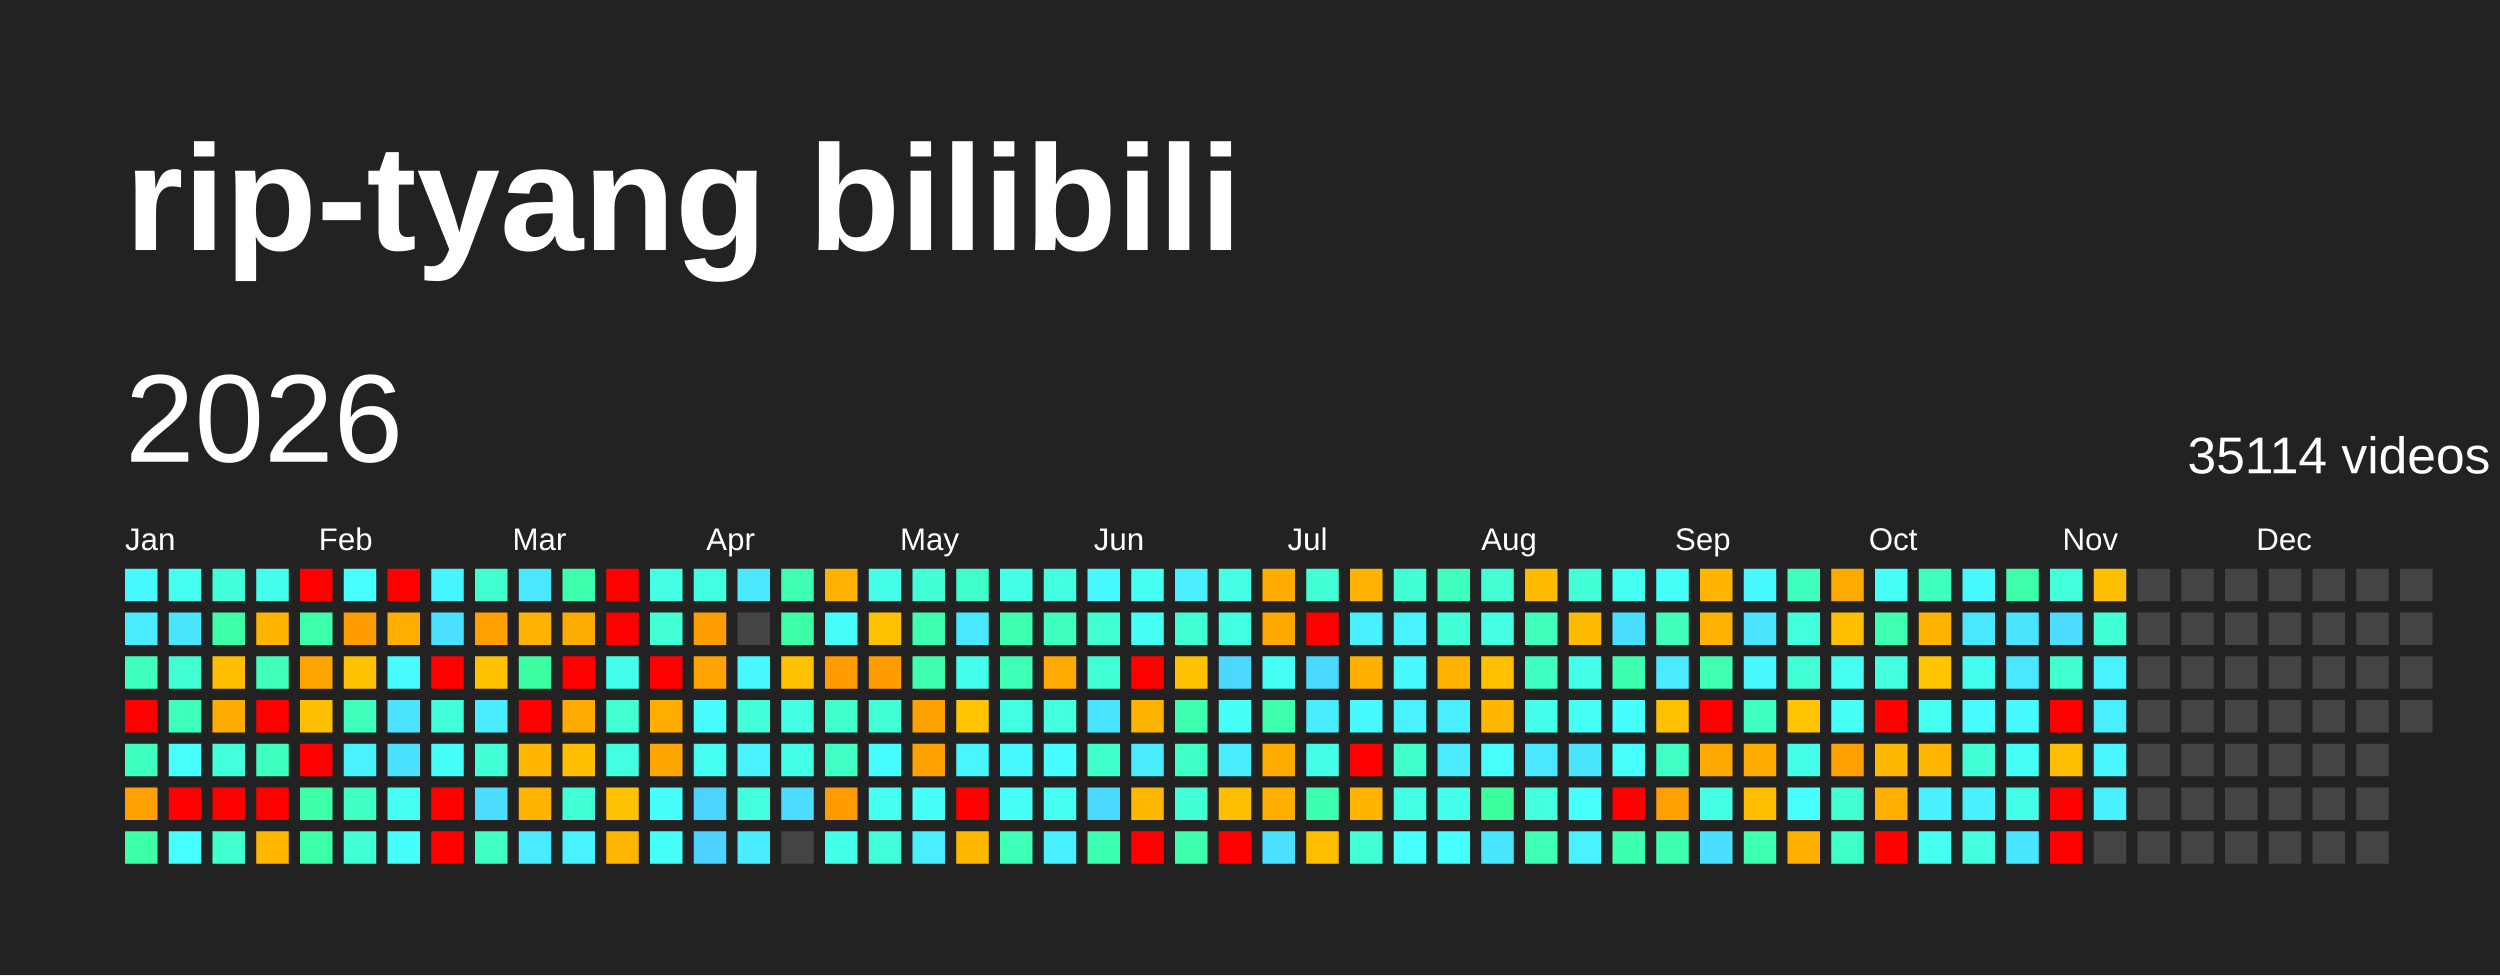
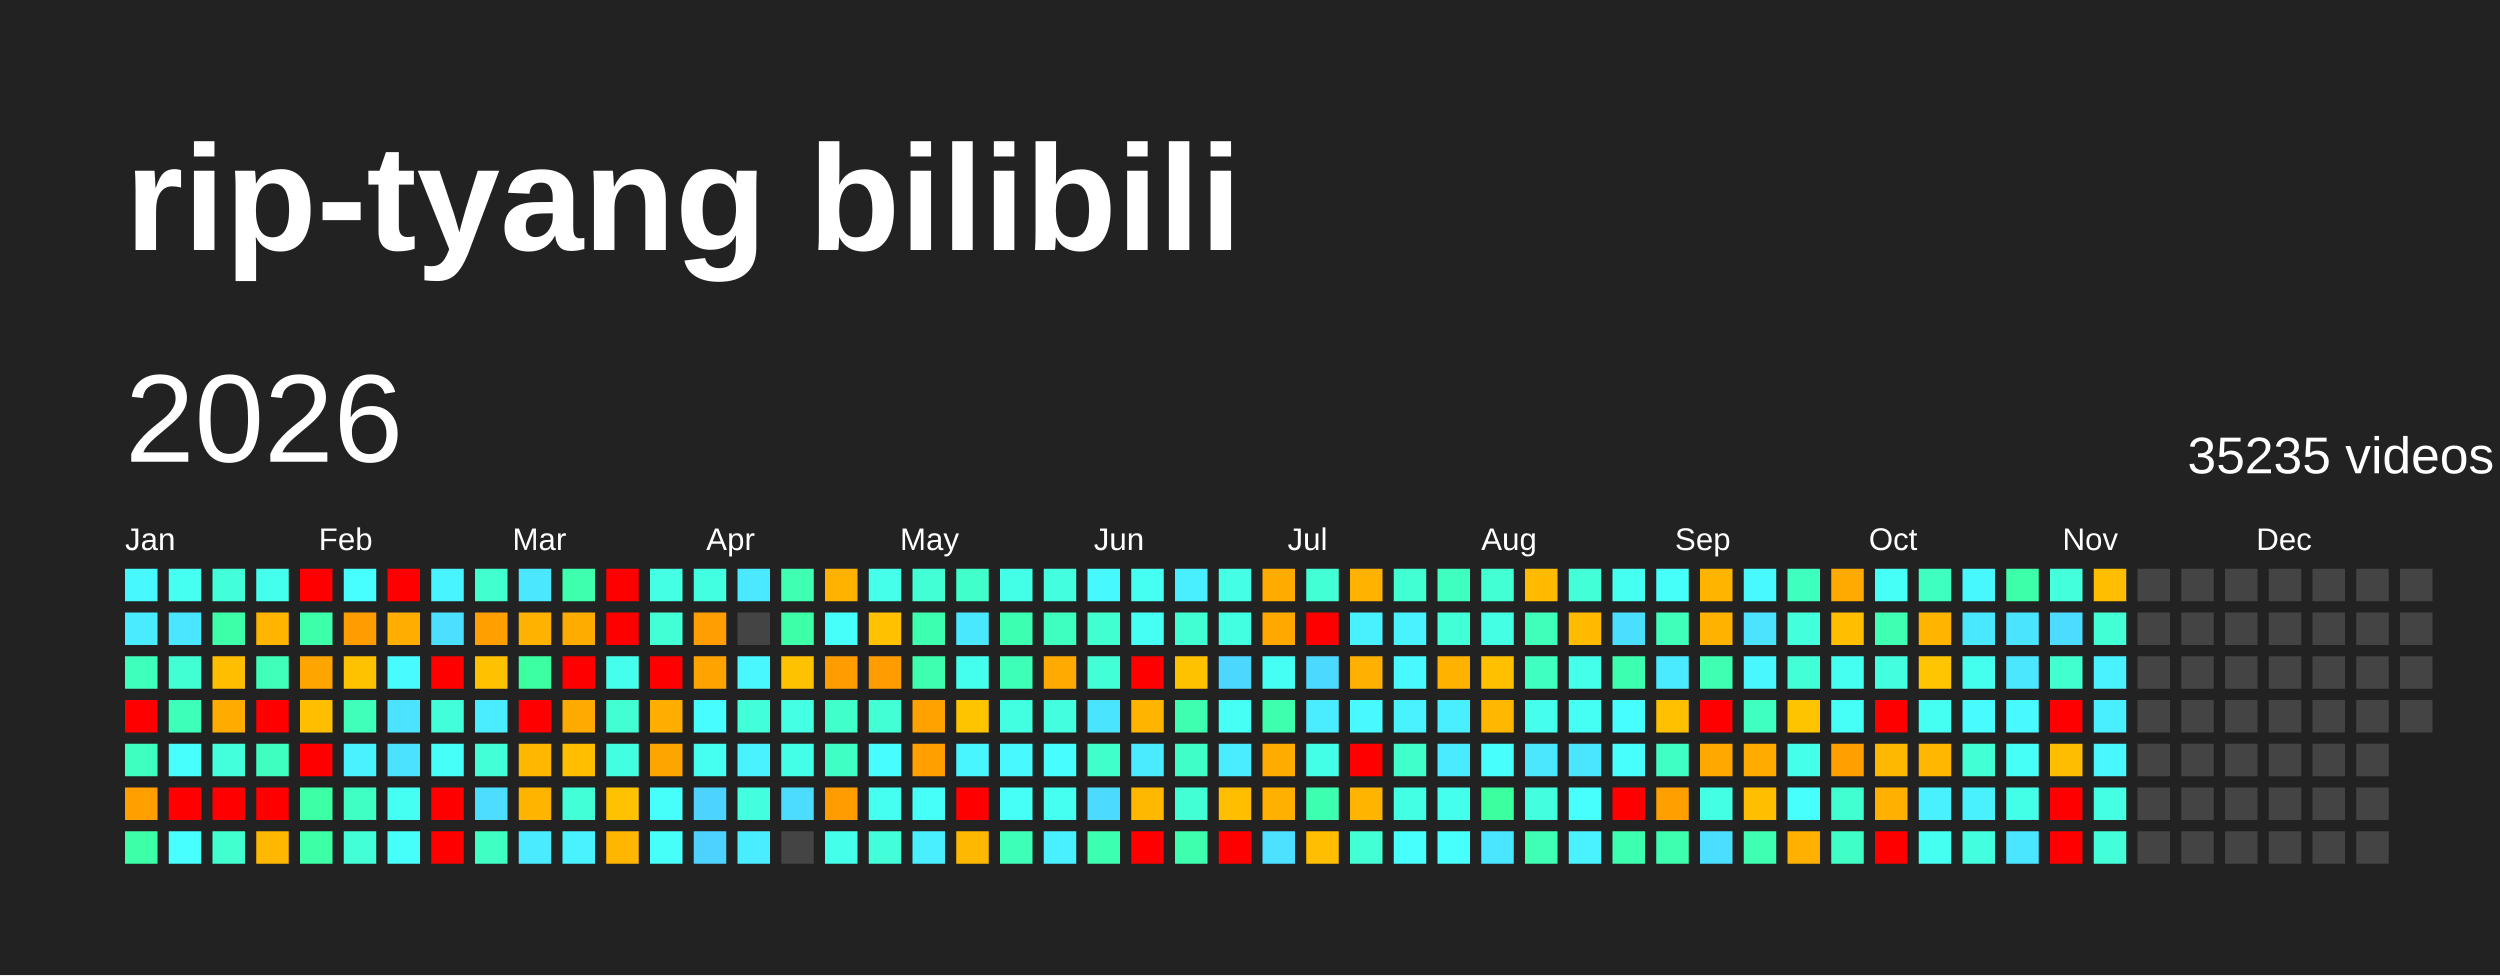
<svg xmlns="http://www.w3.org/2000/svg" baseProfile="full" height="78mm" version="1.1" viewBox="0,0,200,78" width="200mm">
  <defs />
  <rect fill="#222222" height="78" width="200" x="0" y="0" />
  <text fill="#FFFFFF" style="font-size:12px; font-family:Arial; font-weight:bold;" x="10" y="20">rip-tyang bilibili</text>
  <text dominant-baseline="hanging" fill="#FFFFFF" style="font-size:10.0px; font-family:Arial;" x="10" y="30">2026</text>
-   <text dominant-baseline="hanging" fill="#FFFFFF" style="font-size:4.125px; font-family:Arial;" x="175" y="35">35114 videos</text>
+   <text dominant-baseline="hanging" fill="#FFFFFF" style="font-size:4.125px; font-family:Arial;" x="175" y="35">35235 videos</text>
  <text fill="#FFFFFF" style="font-size:2.5px; font-family:Arial" x="10.0" y="44">Jan</text>
  <text fill="#FFFFFF" style="font-size:2.5px; font-family:Arial" x="25.5" y="44">Feb</text>
  <text fill="#FFFFFF" style="font-size:2.5px; font-family:Arial" x="41.0" y="44">Mar</text>
  <text fill="#FFFFFF" style="font-size:2.5px; font-family:Arial" x="56.5" y="44">Apr</text>
  <text fill="#FFFFFF" style="font-size:2.5px; font-family:Arial" x="72.0" y="44">May</text>
  <text fill="#FFFFFF" style="font-size:2.5px; font-family:Arial" x="87.5" y="44">Jun</text>
  <text fill="#FFFFFF" style="font-size:2.5px; font-family:Arial" x="103.0" y="44">Jul</text>
  <text fill="#FFFFFF" style="font-size:2.5px; font-family:Arial" x="118.5" y="44">Aug</text>
  <text fill="#FFFFFF" style="font-size:2.5px; font-family:Arial" x="134.0" y="44">Sep</text>
  <text fill="#FFFFFF" style="font-size:2.5px; font-family:Arial" x="149.5" y="44">Oct</text>
  <text fill="#FFFFFF" style="font-size:2.5px; font-family:Arial" x="165.0" y="44">Nov</text>
  <text fill="#FFFFFF" style="font-size:2.5px; font-family:Arial" x="180.5" y="44">Dec</text>
  <rect fill="#48f8ff" height="2.6" width="2.6" x="10.0" y="45.5" />
  <rect fill="#4aeaff" height="2.6" width="2.6" x="10.0" y="49.0" />
  <rect fill="#3fffbc" height="2.6" width="2.6" x="10.0" y="52.5" />
  <rect fill="red" height="2.6" width="2.6" x="10.0" y="56.0" />
  <rect fill="#3fffc0" height="2.6" width="2.6" x="10.0" y="59.5" />
  <rect fill="#ffa000" height="2.6" width="2.6" x="10.0" y="63.0" />
  <rect fill="#3cffa8" height="2.6" width="2.6" x="10.0" y="66.5" />
  <rect fill="#45fff0" height="2.6" width="2.6" x="13.5" y="45.5" />
  <rect fill="#4ae6ff" height="2.6" width="2.6" x="13.5" y="49.0" />
  <rect fill="#41ffd3" height="2.6" width="2.6" x="13.5" y="52.5" />
  <rect fill="#3effb9" height="2.6" width="2.6" x="13.5" y="56.0" />
  <rect fill="#47fffc" height="2.6" width="2.6" x="13.5" y="59.5" />
  <rect fill="red" height="2.6" width="2.6" x="13.5" y="63.0" />
  <rect fill="#47ffff" height="2.6" width="2.6" x="13.5" y="66.5" />
  <rect fill="#42ffd9" height="2.6" width="2.6" x="17.0" y="45.5" />
  <rect fill="#3cffa8" height="2.6" width="2.6" x="17.0" y="49.0" />
  <rect fill="#ffbf00" height="2.6" width="2.6" x="17.0" y="52.5" />
  <rect fill="#ffab00" height="2.6" width="2.6" x="17.0" y="56.0" />
  <rect fill="#43ffdc" height="2.6" width="2.6" x="17.0" y="59.5" />
  <rect fill="red" height="2.6" width="2.6" x="17.0" y="63.0" />
  <rect fill="#41ffcf" height="2.6" width="2.6" x="17.0" y="66.5" />
  <rect fill="#45ffed" height="2.6" width="2.6" x="20.5" y="45.5" />
  <rect fill="#ffb500" height="2.6" width="2.6" x="20.5" y="49.0" />
  <rect fill="#3fffba" height="2.6" width="2.6" x="20.5" y="52.5" />
  <rect fill="red" height="2.6" width="2.6" x="20.5" y="56.0" />
  <rect fill="#3fffc0" height="2.6" width="2.6" x="20.5" y="59.5" />
  <rect fill="red" height="2.6" width="2.6" x="20.5" y="63.0" />
  <rect fill="#ffb700" height="2.6" width="2.6" x="20.5" y="66.5" />
  <rect fill="red" height="2.6" width="2.6" x="24.0" y="45.5" />
  <rect fill="#3dffa9" height="2.6" width="2.6" x="24.0" y="49.0" />
  <rect fill="#ffa500" height="2.6" width="2.6" x="24.0" y="52.5" />
  <rect fill="#ffbf00" height="2.6" width="2.6" x="24.0" y="56.0" />
  <rect fill="red" height="2.6" width="2.6" x="24.0" y="59.5" />
  <rect fill="#3cffa6" height="2.6" width="2.6" x="24.0" y="63.0" />
  <rect fill="#3cffa6" height="2.6" width="2.6" x="24.0" y="66.5" />
  <rect fill="#47fffe" height="2.6" width="2.6" x="27.5" y="45.5" />
  <rect fill="#ff9d00" height="2.6" width="2.6" x="27.5" y="49.0" />
  <rect fill="#ffc200" height="2.6" width="2.6" x="27.5" y="52.5" />
  <rect fill="#3fffba" height="2.6" width="2.6" x="27.5" y="56.0" />
  <rect fill="#49f2ff" height="2.6" width="2.6" x="27.5" y="59.5" />
  <rect fill="#40ffc4" height="2.6" width="2.6" x="27.5" y="63.0" />
  <rect fill="#42ffd7" height="2.6" width="2.6" x="27.5" y="66.5" />
  <rect fill="red" height="2.6" width="2.6" x="31.0" y="45.5" />
  <rect fill="#ffae00" height="2.6" width="2.6" x="31.0" y="49.0" />
  <rect fill="#48fbff" height="2.6" width="2.6" x="31.0" y="52.5" />
  <rect fill="#4be3ff" height="2.6" width="2.6" x="31.0" y="56.0" />
  <rect fill="#4be2ff" height="2.6" width="2.6" x="31.0" y="59.5" />
  <rect fill="#45fff3" height="2.6" width="2.6" x="31.0" y="63.0" />
  <rect fill="#46fffa" height="2.6" width="2.6" x="31.0" y="66.5" />
  <rect fill="#48f4ff" height="2.6" width="2.6" x="34.5" y="45.5" />
  <rect fill="#4be0ff" height="2.6" width="2.6" x="34.5" y="49.0" />
  <rect fill="red" height="2.6" width="2.6" x="34.5" y="52.5" />
  <rect fill="#42ffda" height="2.6" width="2.6" x="34.5" y="56.0" />
  <rect fill="#46fff8" height="2.6" width="2.6" x="34.5" y="59.5" />
  <rect fill="red" height="2.6" width="2.6" x="34.5" y="63.0" />
  <rect fill="red" height="2.6" width="2.6" x="34.5" y="66.5" />
  <rect fill="#41ffcf" height="2.6" width="2.6" x="38.0" y="45.5" />
  <rect fill="#ff9f00" height="2.6" width="2.6" x="38.0" y="49.0" />
  <rect fill="#ffc100" height="2.6" width="2.6" x="38.0" y="52.5" />
  <rect fill="#49edff" height="2.6" width="2.6" x="38.0" y="56.0" />
  <rect fill="#42ffd8" height="2.6" width="2.6" x="38.0" y="59.5" />
  <rect fill="#4cddff" height="2.6" width="2.6" x="38.0" y="63.0" />
  <rect fill="#3fffc2" height="2.6" width="2.6" x="38.0" y="66.5" />
  <rect fill="#4ae7ff" height="2.6" width="2.6" x="41.5" y="45.5" />
  <rect fill="#ffb200" height="2.6" width="2.6" x="41.5" y="49.0" />
  <rect fill="#3cffa2" height="2.6" width="2.6" x="41.5" y="52.5" />
  <rect fill="red" height="2.6" width="2.6" x="41.5" y="56.0" />
  <rect fill="#ffb700" height="2.6" width="2.6" x="41.5" y="59.5" />
  <rect fill="#ffb400" height="2.6" width="2.6" x="41.5" y="63.0" />
  <rect fill="#4aebff" height="2.6" width="2.6" x="41.5" y="66.5" />
  <rect fill="#3dffad" height="2.6" width="2.6" x="45.0" y="45.5" />
  <rect fill="#ffac00" height="2.6" width="2.6" x="45.0" y="49.0" />
  <rect fill="red" height="2.6" width="2.6" x="45.0" y="52.5" />
  <rect fill="#ffaa00" height="2.6" width="2.6" x="45.0" y="56.0" />
  <rect fill="#ffbf00" height="2.6" width="2.6" x="45.0" y="59.5" />
  <rect fill="#42ffd7" height="2.6" width="2.6" x="45.0" y="63.0" />
  <rect fill="#49f2ff" height="2.6" width="2.6" x="45.0" y="66.5" />
  <rect fill="red" height="2.6" width="2.6" x="48.5" y="45.5" />
  <rect fill="red" height="2.6" width="2.6" x="48.5" y="49.0" />
  <rect fill="#45ffed" height="2.6" width="2.6" x="48.5" y="52.5" />
  <rect fill="#41ffd2" height="2.6" width="2.6" x="48.5" y="56.0" />
  <rect fill="#43ffe2" height="2.6" width="2.6" x="48.5" y="59.5" />
  <rect fill="#ffc200" height="2.6" width="2.6" x="48.5" y="63.0" />
  <rect fill="#ffb600" height="2.6" width="2.6" x="48.5" y="66.5" />
  <rect fill="#44ffe4" height="2.6" width="2.6" x="52.0" y="45.5" />
  <rect fill="#42ffd5" height="2.6" width="2.6" x="52.0" y="49.0" />
  <rect fill="red" height="2.6" width="2.6" x="52.0" y="52.5" />
  <rect fill="#ffae00" height="2.6" width="2.6" x="52.0" y="56.0" />
  <rect fill="#ffa500" height="2.6" width="2.6" x="52.0" y="59.5" />
  <rect fill="#46fffa" height="2.6" width="2.6" x="52.0" y="63.0" />
  <rect fill="#46fff9" height="2.6" width="2.6" x="52.0" y="66.5" />
  <rect fill="#43ffe1" height="2.6" width="2.6" x="55.5" y="45.5" />
  <rect fill="#ff9e00" height="2.6" width="2.6" x="55.5" y="49.0" />
  <rect fill="#ffa300" height="2.6" width="2.6" x="55.5" y="52.5" />
  <rect fill="#47fdff" height="2.6" width="2.6" x="55.5" y="56.0" />
  <rect fill="#45fff0" height="2.6" width="2.6" x="55.5" y="59.5" />
  <rect fill="#4dd3ff" height="2.6" width="2.6" x="55.5" y="63.0" />
  <rect fill="#4dd2ff" height="2.6" width="2.6" x="55.5" y="66.5" />
  <rect fill="#4ae9ff" height="2.6" width="2.6" x="59.0" y="45.5" />
  <rect fill="#444444" height="2.6" width="2.6" x="59.0" y="49.0" />
  <rect fill="#48f7ff" height="2.6" width="2.6" x="59.0" y="52.5" />
  <rect fill="#42ffd9" height="2.6" width="2.6" x="59.0" y="56.0" />
  <rect fill="#49f2ff" height="2.6" width="2.6" x="59.0" y="59.5" />
  <rect fill="#43ffe0" height="2.6" width="2.6" x="59.0" y="63.0" />
  <rect fill="#4aecff" height="2.6" width="2.6" x="59.0" y="66.5" />
  <rect fill="#3effb2" height="2.6" width="2.6" x="62.5" y="45.5" />
  <rect fill="#3cffa8" height="2.6" width="2.6" x="62.5" y="49.0" />
  <rect fill="#ffc200" height="2.6" width="2.6" x="62.5" y="52.5" />
  <rect fill="#44ffe4" height="2.6" width="2.6" x="62.5" y="56.0" />
  <rect fill="#44ffe8" height="2.6" width="2.6" x="62.5" y="59.5" />
  <rect fill="#4cdcff" height="2.6" width="2.6" x="62.5" y="63.0" />
  <rect fill="#444444" height="2.6" width="2.6" x="62.5" y="66.5" />
  <rect fill="#ffb300" height="2.6" width="2.6" x="66.0" y="45.5" />
  <rect fill="#46fffa" height="2.6" width="2.6" x="66.0" y="49.0" />
  <rect fill="#ff9d00" height="2.6" width="2.6" x="66.0" y="52.5" />
  <rect fill="#40ffca" height="2.6" width="2.6" x="66.0" y="56.0" />
  <rect fill="#40ffc4" height="2.6" width="2.6" x="66.0" y="59.5" />
  <rect fill="#ff9d00" height="2.6" width="2.6" x="66.0" y="63.0" />
  <rect fill="#44ffe9" height="2.6" width="2.6" x="66.0" y="66.5" />
  <rect fill="#45ffeb" height="2.6" width="2.6" x="69.5" y="45.5" />
  <rect fill="#ffc100" height="2.6" width="2.6" x="69.5" y="49.0" />
  <rect fill="#ff9d00" height="2.6" width="2.6" x="69.5" y="52.5" />
  <rect fill="#42ffd6" height="2.6" width="2.6" x="69.5" y="56.0" />
  <rect fill="#47fdff" height="2.6" width="2.6" x="69.5" y="59.5" />
  <rect fill="#45fff1" height="2.6" width="2.6" x="69.5" y="63.0" />
  <rect fill="#42ffda" height="2.6" width="2.6" x="69.5" y="66.5" />
  <rect fill="#42ffd5" height="2.6" width="2.6" x="73.0" y="45.5" />
  <rect fill="#3dffb0" height="2.6" width="2.6" x="73.0" y="49.0" />
  <rect fill="#3dffaf" height="2.6" width="2.6" x="73.0" y="52.5" />
  <rect fill="#ffa200" height="2.6" width="2.6" x="73.0" y="56.0" />
  <rect fill="#ff9f00" height="2.6" width="2.6" x="73.0" y="59.5" />
  <rect fill="#46fff8" height="2.6" width="2.6" x="73.0" y="63.0" />
  <rect fill="#49eeff" height="2.6" width="2.6" x="73.0" y="66.5" />
  <rect fill="#40ffca" height="2.6" width="2.6" x="76.5" y="45.5" />
  <rect fill="#4ae8ff" height="2.6" width="2.6" x="76.5" y="49.0" />
  <rect fill="#45ffed" height="2.6" width="2.6" x="76.5" y="52.5" />
  <rect fill="#ffc400" height="2.6" width="2.6" x="76.5" y="56.0" />
  <rect fill="#48f6ff" height="2.6" width="2.6" x="76.5" y="59.5" />
  <rect fill="red" height="2.6" width="2.6" x="76.5" y="63.0" />
  <rect fill="#ffb800" height="2.6" width="2.6" x="76.5" y="66.5" />
  <rect fill="#44ffe8" height="2.6" width="2.6" x="80.0" y="45.5" />
  <rect fill="#3dffb1" height="2.6" width="2.6" x="80.0" y="49.0" />
  <rect fill="#3effb7" height="2.6" width="2.6" x="80.0" y="52.5" />
  <rect fill="#43ffe1" height="2.6" width="2.6" x="80.0" y="56.0" />
  <rect fill="#48f9ff" height="2.6" width="2.6" x="80.0" y="59.5" />
  <rect fill="#46fff6" height="2.6" width="2.6" x="80.0" y="63.0" />
  <rect fill="#3effb8" height="2.6" width="2.6" x="80.0" y="66.5" />
  <rect fill="#43ffe0" height="2.6" width="2.6" x="83.5" y="45.5" />
  <rect fill="#3fffc0" height="2.6" width="2.6" x="83.5" y="49.0" />
  <rect fill="#ffaa00" height="2.6" width="2.6" x="83.5" y="52.5" />
  <rect fill="#43ffe0" height="2.6" width="2.6" x="83.5" y="56.0" />
  <rect fill="#47fdff" height="2.6" width="2.6" x="83.5" y="59.5" />
  <rect fill="#45fff0" height="2.6" width="2.6" x="83.5" y="63.0" />
  <rect fill="#49f0ff" height="2.6" width="2.6" x="83.5" y="66.5" />
  <rect fill="#48f8ff" height="2.6" width="2.6" x="87.0" y="45.5" />
  <rect fill="#41ffd0" height="2.6" width="2.6" x="87.0" y="49.0" />
  <rect fill="#42ffd7" height="2.6" width="2.6" x="87.0" y="52.5" />
  <rect fill="#4be4ff" height="2.6" width="2.6" x="87.0" y="56.0" />
  <rect fill="#41ffcb" height="2.6" width="2.6" x="87.0" y="59.5" />
  <rect fill="#4cdbff" height="2.6" width="2.6" x="87.0" y="63.0" />
  <rect fill="#3dffb1" height="2.6" width="2.6" x="87.0" y="66.5" />
  <rect fill="#45fff2" height="2.6" width="2.6" x="90.5" y="45.5" />
  <rect fill="#46fff4" height="2.6" width="2.6" x="90.5" y="49.0" />
  <rect fill="red" height="2.6" width="2.6" x="90.5" y="52.5" />
  <rect fill="#ffb400" height="2.6" width="2.6" x="90.5" y="56.0" />
  <rect fill="#4aeaff" height="2.6" width="2.6" x="90.5" y="59.5" />
  <rect fill="#ffb800" height="2.6" width="2.6" x="90.5" y="63.0" />
  <rect fill="red" height="2.6" width="2.6" x="90.5" y="66.5" />
  <rect fill="#49efff" height="2.6" width="2.6" x="94.0" y="45.5" />
  <rect fill="#41ffd3" height="2.6" width="2.6" x="94.0" y="49.0" />
  <rect fill="#ffc200" height="2.6" width="2.6" x="94.0" y="52.5" />
  <rect fill="#3dffaf" height="2.6" width="2.6" x="94.0" y="56.0" />
  <rect fill="#40ffc6" height="2.6" width="2.6" x="94.0" y="59.5" />
  <rect fill="#42ffd5" height="2.6" width="2.6" x="94.0" y="63.0" />
  <rect fill="#3dffae" height="2.6" width="2.6" x="94.0" y="66.5" />
  <rect fill="#44ffe5" height="2.6" width="2.6" x="97.5" y="45.5" />
  <rect fill="#43ffe2" height="2.6" width="2.6" x="97.5" y="49.0" />
  <rect fill="#4cd7ff" height="2.6" width="2.6" x="97.5" y="52.5" />
  <rect fill="#46fff5" height="2.6" width="2.6" x="97.5" y="56.0" />
  <rect fill="#49edff" height="2.6" width="2.6" x="97.5" y="59.5" />
  <rect fill="#ffbf00" height="2.6" width="2.6" x="97.5" y="63.0" />
  <rect fill="red" height="2.6" width="2.6" x="97.5" y="66.5" />
  <rect fill="#ffab00" height="2.6" width="2.6" x="101.0" y="45.5" />
  <rect fill="#ffa900" height="2.6" width="2.6" x="101.0" y="49.0" />
  <rect fill="#46fff4" height="2.6" width="2.6" x="101.0" y="52.5" />
  <rect fill="#3dffad" height="2.6" width="2.6" x="101.0" y="56.0" />
  <rect fill="#ffac00" height="2.6" width="2.6" x="101.0" y="59.5" />
  <rect fill="#ffb000" height="2.6" width="2.6" x="101.0" y="63.0" />
  <rect fill="#4be1ff" height="2.6" width="2.6" x="101.0" y="66.5" />
  <rect fill="#42ffd5" height="2.6" width="2.6" x="104.5" y="45.5" />
  <rect fill="red" height="2.6" width="2.6" x="104.5" y="49.0" />
  <rect fill="#4cd9ff" height="2.6" width="2.6" x="104.5" y="52.5" />
  <rect fill="#49edff" height="2.6" width="2.6" x="104.5" y="56.0" />
  <rect fill="#44ffe7" height="2.6" width="2.6" x="104.5" y="59.5" />
  <rect fill="#3dffb0" height="2.6" width="2.6" x="104.5" y="63.0" />
  <rect fill="#ffbe00" height="2.6" width="2.6" x="104.5" y="66.5" />
  <rect fill="#ffb300" height="2.6" width="2.6" x="108.0" y="45.5" />
  <rect fill="#49f1ff" height="2.6" width="2.6" x="108.0" y="49.0" />
  <rect fill="#ffb000" height="2.6" width="2.6" x="108.0" y="52.5" />
  <rect fill="#48f9ff" height="2.6" width="2.6" x="108.0" y="56.0" />
  <rect fill="red" height="2.6" width="2.6" x="108.0" y="59.5" />
  <rect fill="#ffb400" height="2.6" width="2.6" x="108.0" y="63.0" />
  <rect fill="#42ffd6" height="2.6" width="2.6" x="108.0" y="66.5" />
  <rect fill="#41ffd3" height="2.6" width="2.6" x="111.5" y="45.5" />
  <rect fill="#49f2ff" height="2.6" width="2.6" x="111.5" y="49.0" />
  <rect fill="#48f9ff" height="2.6" width="2.6" x="111.5" y="52.5" />
  <rect fill="#49f2ff" height="2.6" width="2.6" x="111.5" y="56.0" />
  <rect fill="#41ffcb" height="2.6" width="2.6" x="111.5" y="59.5" />
  <rect fill="#43ffe3" height="2.6" width="2.6" x="111.5" y="63.0" />
  <rect fill="#47fffd" height="2.6" width="2.6" x="111.5" y="66.5" />
  <rect fill="#3fffc0" height="2.6" width="2.6" x="115.0" y="45.5" />
  <rect fill="#42ffd7" height="2.6" width="2.6" x="115.0" y="49.0" />
  <rect fill="#ffb200" height="2.6" width="2.6" x="115.0" y="52.5" />
  <rect fill="#49eeff" height="2.6" width="2.6" x="115.0" y="56.0" />
  <rect fill="#4aebff" height="2.6" width="2.6" x="115.0" y="59.5" />
  <rect fill="#45ffed" height="2.6" width="2.6" x="115.0" y="63.0" />
  <rect fill="#47fffd" height="2.6" width="2.6" x="115.0" y="66.5" />
  <rect fill="#42ffd4" height="2.6" width="2.6" x="118.5" y="45.5" />
  <rect fill="#44ffe4" height="2.6" width="2.6" x="118.5" y="49.0" />
  <rect fill="#ffc000" height="2.6" width="2.6" x="118.5" y="52.5" />
  <rect fill="#ffb700" height="2.6" width="2.6" x="118.5" y="56.0" />
  <rect fill="#47fffd" height="2.6" width="2.6" x="118.5" y="59.5" />
  <rect fill="#3cffa0" height="2.6" width="2.6" x="118.5" y="63.0" />
  <rect fill="#4ae5ff" height="2.6" width="2.6" x="118.5" y="66.5" />
  <rect fill="#ffbb00" height="2.6" width="2.6" x="122.0" y="45.5" />
  <rect fill="#3fffbb" height="2.6" width="2.6" x="122.0" y="49.0" />
  <rect fill="#3fffc1" height="2.6" width="2.6" x="122.0" y="52.5" />
  <rect fill="#45ffec" height="2.6" width="2.6" x="122.0" y="56.0" />
  <rect fill="#4ae7ff" height="2.6" width="2.6" x="122.0" y="59.5" />
  <rect fill="#43ffe0" height="2.6" width="2.6" x="122.0" y="63.0" />
  <rect fill="#3effb3" height="2.6" width="2.6" x="122.0" y="66.5" />
  <rect fill="#42ffd8" height="2.6" width="2.6" x="125.5" y="45.5" />
  <rect fill="#ffbb00" height="2.6" width="2.6" x="125.5" y="49.0" />
  <rect fill="#44ffe9" height="2.6" width="2.6" x="125.5" y="52.5" />
  <rect fill="#46fff4" height="2.6" width="2.6" x="125.5" y="56.0" />
  <rect fill="#4ae6ff" height="2.6" width="2.6" x="125.5" y="59.5" />
  <rect fill="#47fffd" height="2.6" width="2.6" x="125.5" y="63.0" />
  <rect fill="#49f2ff" height="2.6" width="2.6" x="125.5" y="66.5" />
  <rect fill="#45fff1" height="2.6" width="2.6" x="129.0" y="45.5" />
  <rect fill="#4bdfff" height="2.6" width="2.6" x="129.0" y="49.0" />
  <rect fill="#3dffb0" height="2.6" width="2.6" x="129.0" y="52.5" />
  <rect fill="#47feff" height="2.6" width="2.6" x="129.0" y="56.0" />
  <rect fill="#47fffd" height="2.6" width="2.6" x="129.0" y="59.5" />
  <rect fill="red" height="2.6" width="2.6" x="129.0" y="63.0" />
  <rect fill="#3dffb0" height="2.6" width="2.6" x="129.0" y="66.5" />
  <rect fill="#46fff8" height="2.6" width="2.6" x="132.5" y="45.5" />
  <rect fill="#3fffbb" height="2.6" width="2.6" x="132.5" y="49.0" />
  <rect fill="#4aebff" height="2.6" width="2.6" x="132.5" y="52.5" />
  <rect fill="#ffc000" height="2.6" width="2.6" x="132.5" y="56.0" />
  <rect fill="#40ffc4" height="2.6" width="2.6" x="132.5" y="59.5" />
  <rect fill="#ff9f00" height="2.6" width="2.6" x="132.5" y="63.0" />
  <rect fill="#3dffaf" height="2.6" width="2.6" x="132.5" y="66.5" />
  <rect fill="#ffb400" height="2.6" width="2.6" x="136.0" y="45.5" />
  <rect fill="#ffb200" height="2.6" width="2.6" x="136.0" y="49.0" />
  <rect fill="#3effb2" height="2.6" width="2.6" x="136.0" y="52.5" />
  <rect fill="red" height="2.6" width="2.6" x="136.0" y="56.0" />
  <rect fill="#ffa900" height="2.6" width="2.6" x="136.0" y="59.5" />
  <rect fill="#43ffe3" height="2.6" width="2.6" x="136.0" y="63.0" />
  <rect fill="#4bdfff" height="2.6" width="2.6" x="136.0" y="66.5" />
  <rect fill="#48faff" height="2.6" width="2.6" x="139.5" y="45.5" />
  <rect fill="#4be3ff" height="2.6" width="2.6" x="139.5" y="49.0" />
  <rect fill="#48f7ff" height="2.6" width="2.6" x="139.5" y="52.5" />
  <rect fill="#3fffc1" height="2.6" width="2.6" x="139.5" y="56.0" />
  <rect fill="#ffab00" height="2.6" width="2.6" x="139.5" y="59.5" />
  <rect fill="#ffbe00" height="2.6" width="2.6" x="139.5" y="63.0" />
  <rect fill="#3effb2" height="2.6" width="2.6" x="139.5" y="66.5" />
  <rect fill="#3fffbf" height="2.6" width="2.6" x="143.0" y="45.5" />
  <rect fill="#43ffdc" height="2.6" width="2.6" x="143.0" y="49.0" />
  <rect fill="#42ffd8" height="2.6" width="2.6" x="143.0" y="52.5" />
  <rect fill="#ffc400" height="2.6" width="2.6" x="143.0" y="56.0" />
  <rect fill="#44ffe9" height="2.6" width="2.6" x="143.0" y="59.5" />
  <rect fill="#47fffd" height="2.6" width="2.6" x="143.0" y="63.0" />
  <rect fill="#ffb000" height="2.6" width="2.6" x="143.0" y="66.5" />
  <rect fill="#ffaa00" height="2.6" width="2.6" x="146.5" y="45.5" />
  <rect fill="#ffbe00" height="2.6" width="2.6" x="146.5" y="49.0" />
  <rect fill="#45fff0" height="2.6" width="2.6" x="146.5" y="52.5" />
  <rect fill="#46fff7" height="2.6" width="2.6" x="146.5" y="56.0" />
  <rect fill="#ffa000" height="2.6" width="2.6" x="146.5" y="59.5" />
  <rect fill="#41ffd0" height="2.6" width="2.6" x="146.5" y="63.0" />
  <rect fill="#40ffc6" height="2.6" width="2.6" x="146.5" y="66.5" />
  <rect fill="#46fff6" height="2.6" width="2.6" x="150.0" y="45.5" />
  <rect fill="#3effb2" height="2.6" width="2.6" x="150.0" y="49.0" />
  <rect fill="#43ffdf" height="2.6" width="2.6" x="150.0" y="52.5" />
  <rect fill="red" height="2.6" width="2.6" x="150.0" y="56.0" />
  <rect fill="#ffb800" height="2.6" width="2.6" x="150.0" y="59.5" />
  <rect fill="#ffb000" height="2.6" width="2.6" x="150.0" y="63.0" />
  <rect fill="red" height="2.6" width="2.6" x="150.0" y="66.5" />
  <rect fill="#3fffc0" height="2.6" width="2.6" x="153.5" y="45.5" />
  <rect fill="#ffb400" height="2.6" width="2.6" x="153.5" y="49.0" />
  <rect fill="#ffc500" height="2.6" width="2.6" x="153.5" y="52.5" />
  <rect fill="#45fff2" height="2.6" width="2.6" x="153.5" y="56.0" />
  <rect fill="#ffb700" height="2.6" width="2.6" x="153.5" y="59.5" />
  <rect fill="#49f1ff" height="2.6" width="2.6" x="153.5" y="63.0" />
  <rect fill="#45fff0" height="2.6" width="2.6" x="153.5" y="66.5" />
  <rect fill="#48f8ff" height="2.6" width="2.6" x="157.0" y="45.5" />
  <rect fill="#4ae8ff" height="2.6" width="2.6" x="157.0" y="49.0" />
  <rect fill="#45ffee" height="2.6" width="2.6" x="157.0" y="52.5" />
  <rect fill="#48fbff" height="2.6" width="2.6" x="157.0" y="56.0" />
  <rect fill="#42ffd5" height="2.6" width="2.6" x="157.0" y="59.5" />
  <rect fill="#49f1ff" height="2.6" width="2.6" x="157.0" y="63.0" />
  <rect fill="#43ffe0" height="2.6" width="2.6" x="157.0" y="66.5" />
  <rect fill="#3dffaa" height="2.6" width="2.6" x="160.5" y="45.5" />
  <rect fill="#4be4ff" height="2.6" width="2.6" x="160.5" y="49.0" />
  <rect fill="#4ae7ff" height="2.6" width="2.6" x="160.5" y="52.5" />
  <rect fill="#48f9ff" height="2.6" width="2.6" x="160.5" y="56.0" />
  <rect fill="#46fff7" height="2.6" width="2.6" x="160.5" y="59.5" />
  <rect fill="#44ffe7" height="2.6" width="2.6" x="160.5" y="63.0" />
  <rect fill="#4ae5ff" height="2.6" width="2.6" x="160.5" y="66.5" />
  <rect fill="#43ffdb" height="2.6" width="2.6" x="164.0" y="45.5" />
  <rect fill="#4cdcff" height="2.6" width="2.6" x="164.0" y="49.0" />
  <rect fill="#41ffce" height="2.6" width="2.6" x="164.0" y="52.5" />
  <rect fill="red" height="2.6" width="2.6" x="164.0" y="56.0" />
  <rect fill="#ffbd00" height="2.6" width="2.6" x="164.0" y="59.5" />
  <rect fill="red" height="2.6" width="2.6" x="164.0" y="63.0" />
  <rect fill="red" height="2.6" width="2.6" x="164.0" y="66.5" />
  <rect fill="#ffbe00" height="2.6" width="2.6" x="167.5" y="45.5" />
  <rect fill="#42ffd6" height="2.6" width="2.6" x="167.5" y="49.0" />
  <rect fill="#49f2ff" height="2.6" width="2.6" x="167.5" y="52.5" />
  <rect fill="#49eeff" height="2.6" width="2.6" x="167.5" y="56.0" />
  <rect fill="#48f7ff" height="2.6" width="2.6" x="167.5" y="59.5" />
-   <rect fill="#49f1ff" height="2.6" width="2.6" x="167.5" y="63.0" />
-   <rect fill="#444444" height="2.6" width="2.6" x="167.5" y="66.5" />
+   <rect fill="#44ffe4" height="2.6" width="2.6" x="167.5" y="63.0" />
+   <rect fill="#42ffda" height="2.6" width="2.6" x="167.5" y="66.5" />
  <rect fill="#444444" height="2.6" width="2.6" x="171.0" y="45.5" />
  <rect fill="#444444" height="2.6" width="2.6" x="171.0" y="49.0" />
  <rect fill="#444444" height="2.6" width="2.6" x="171.0" y="52.5" />
  <rect fill="#444444" height="2.6" width="2.6" x="171.0" y="56.0" />
  <rect fill="#444444" height="2.6" width="2.6" x="171.0" y="59.5" />
  <rect fill="#444444" height="2.6" width="2.6" x="171.0" y="63.0" />
  <rect fill="#444444" height="2.6" width="2.6" x="171.0" y="66.5" />
  <rect fill="#444444" height="2.6" width="2.6" x="174.5" y="45.5" />
  <rect fill="#444444" height="2.6" width="2.6" x="174.5" y="49.0" />
  <rect fill="#444444" height="2.6" width="2.6" x="174.5" y="52.5" />
  <rect fill="#444444" height="2.6" width="2.6" x="174.5" y="56.0" />
  <rect fill="#444444" height="2.6" width="2.6" x="174.5" y="59.5" />
  <rect fill="#444444" height="2.6" width="2.6" x="174.5" y="63.0" />
  <rect fill="#444444" height="2.6" width="2.6" x="174.5" y="66.5" />
  <rect fill="#444444" height="2.6" width="2.6" x="178.0" y="45.5" />
  <rect fill="#444444" height="2.6" width="2.6" x="178.0" y="49.0" />
  <rect fill="#444444" height="2.6" width="2.6" x="178.0" y="52.5" />
  <rect fill="#444444" height="2.6" width="2.6" x="178.0" y="56.0" />
  <rect fill="#444444" height="2.6" width="2.6" x="178.0" y="59.5" />
  <rect fill="#444444" height="2.6" width="2.6" x="178.0" y="63.0" />
  <rect fill="#444444" height="2.6" width="2.6" x="178.0" y="66.5" />
  <rect fill="#444444" height="2.6" width="2.6" x="181.5" y="45.5" />
  <rect fill="#444444" height="2.6" width="2.6" x="181.5" y="49.0" />
  <rect fill="#444444" height="2.6" width="2.6" x="181.5" y="52.5" />
  <rect fill="#444444" height="2.6" width="2.6" x="181.5" y="56.0" />
  <rect fill="#444444" height="2.6" width="2.6" x="181.5" y="59.5" />
  <rect fill="#444444" height="2.6" width="2.6" x="181.5" y="63.0" />
  <rect fill="#444444" height="2.6" width="2.6" x="181.5" y="66.5" />
  <rect fill="#444444" height="2.6" width="2.6" x="185.0" y="45.5" />
  <rect fill="#444444" height="2.6" width="2.6" x="185.0" y="49.0" />
  <rect fill="#444444" height="2.6" width="2.6" x="185.0" y="52.5" />
  <rect fill="#444444" height="2.6" width="2.6" x="185.0" y="56.0" />
  <rect fill="#444444" height="2.6" width="2.6" x="185.0" y="59.5" />
  <rect fill="#444444" height="2.6" width="2.6" x="185.0" y="63.0" />
  <rect fill="#444444" height="2.6" width="2.6" x="185.0" y="66.5" />
  <rect fill="#444444" height="2.6" width="2.6" x="188.5" y="45.5" />
  <rect fill="#444444" height="2.6" width="2.6" x="188.5" y="49.0" />
  <rect fill="#444444" height="2.6" width="2.6" x="188.5" y="52.5" />
  <rect fill="#444444" height="2.6" width="2.6" x="188.5" y="56.0" />
  <rect fill="#444444" height="2.6" width="2.6" x="188.5" y="59.5" />
  <rect fill="#444444" height="2.6" width="2.6" x="188.5" y="63.0" />
  <rect fill="#444444" height="2.6" width="2.6" x="188.5" y="66.5" />
  <rect fill="#444444" height="2.6" width="2.6" x="192.0" y="45.5" />
  <rect fill="#444444" height="2.6" width="2.6" x="192.0" y="49.0" />
  <rect fill="#444444" height="2.6" width="2.6" x="192.0" y="52.5" />
  <rect fill="#444444" height="2.6" width="2.6" x="192.0" y="56.0" />
</svg>
